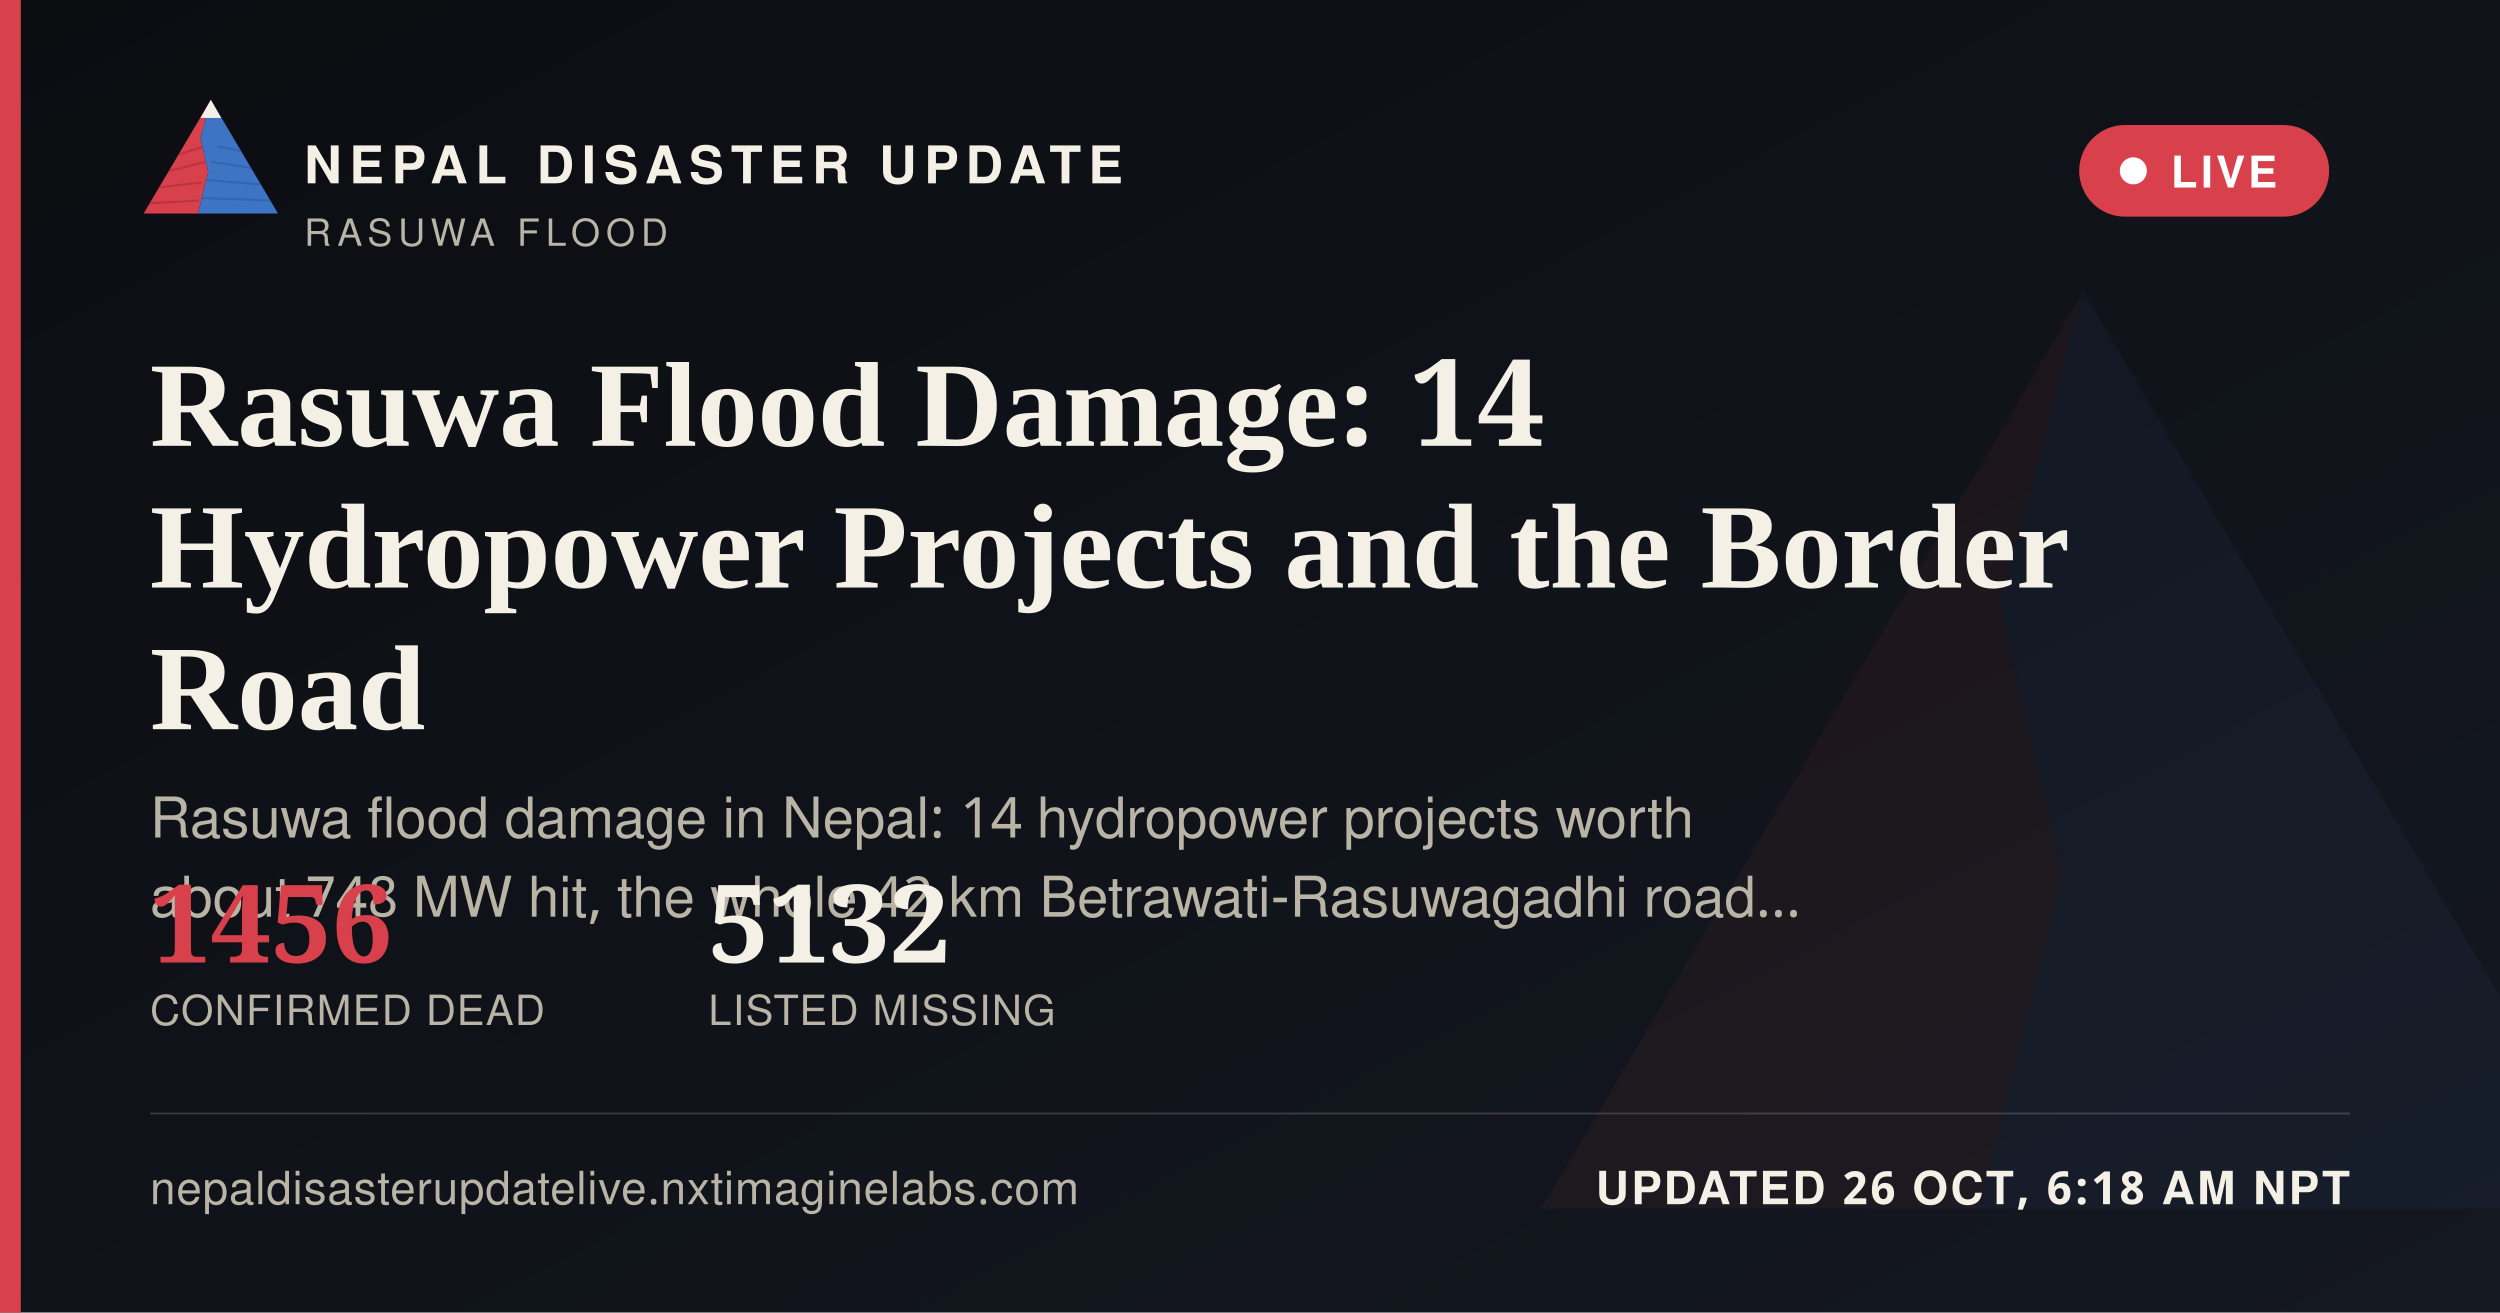
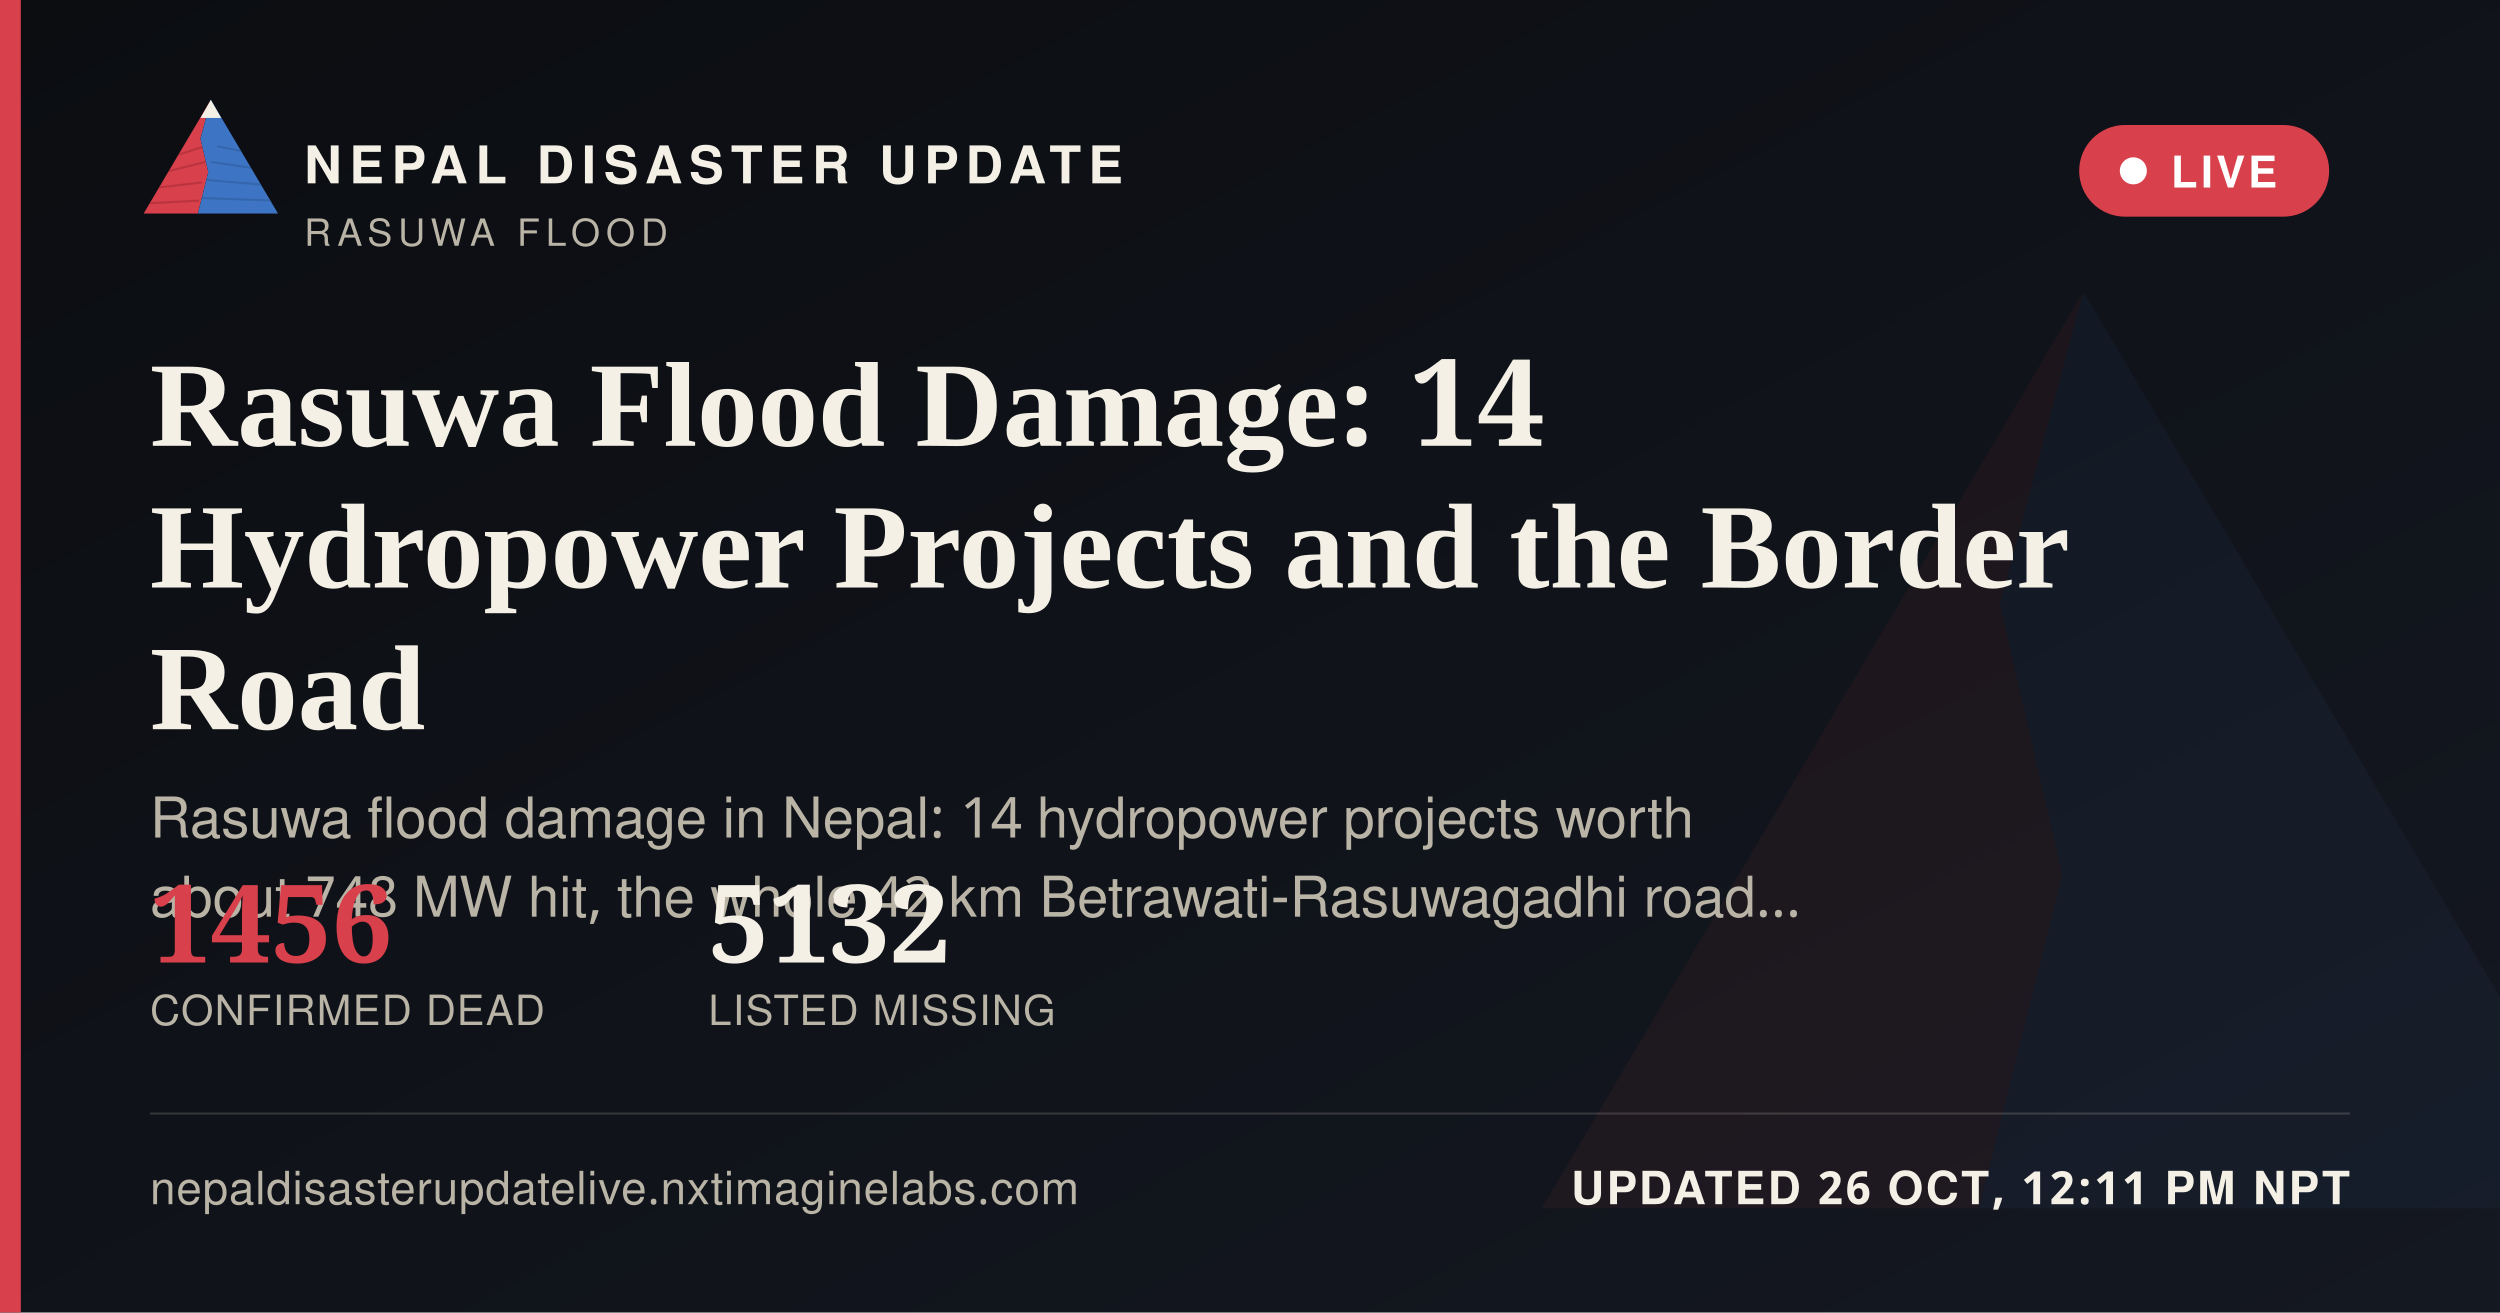
<svg xmlns="http://www.w3.org/2000/svg" width="1200" height="630" viewBox="0 0 1200 630">
  <defs>
    <linearGradient id="ogbg" x1="0" y1="0" x2="1" y2="1">
      <stop offset="0" stop-color="#0B0D11" />
      <stop offset="1" stop-color="#141821" />
    </linearGradient>
  </defs>
  <rect width="1200" height="630" fill="url(#ogbg)" />
  <g transform="translate(700,60) scale(5)" opacity="0.06">
    <polygon points="60,16 52,46 58,72 50,104 8,104" fill="#D8404B" />
    <polygon points="60,16 112,104 50,104 58,72 52,46" fill="#3D74C4" />
  </g>
  <rect x="0" y="0" width="10" height="630" fill="#D8404B" />
  <g transform="translate(64,38) scale(0.62)">
    <g>
      <defs>
        <clipPath id="ogLc">
          <polygon points="60,16 52,46 58,72 50,104 8,104" />
        </clipPath>
        <clipPath id="ogRc">
          <polygon points="60,16 112,104 50,104 58,72 52,46" />
        </clipPath>
      </defs>
      <polygon points="60,16 52,46 58,72 50,104 8,104" fill="#D8404B" />
      <g clip-path="url(#ogLc)" stroke="#A32A34" stroke-width="1.6" fill="none" opacity="0.55">
        <path d="M30,60 L55,52" />
        <path d="M24,72 L56,64" />
        <path d="M18,84 L53,80" />
        <path d="M13,96 L51,94" />
      </g>
      <polygon points="60,16 112,104 50,104 58,72 52,46" fill="#3D74C4" />
      <g clip-path="url(#ogRc)" stroke="#2A5793" stroke-width="1.6" fill="none" opacity="0.5">
        <path d="M65,52 L95,58" />
        <path d="M60,64 L100,70" />
        <path d="M56,78 L104,82" />
        <path d="M52,92 L108,94" />
      </g>
      <polygon points="60,16 52,30 68,30" fill="#F4F0E6" />
    </g>
  </g>
  <text x="146" y="88" font-family="'Public Sans', 'Noto Sans Devanagari', 'Helvetica Neue', Helvetica, Arial, sans-serif" font-size="25" font-weight="800" letter-spacing="3.6" fill="#F4F0E6">NEPAL DISASTER UPDATE</text>
  <text x="146" y="118" font-family="'Public Sans', 'Noto Sans Devanagari', 'Helvetica Neue', Helvetica, Arial, sans-serif" font-size="18" letter-spacing="2.8" fill="#B9B4A6">RASUWA FLOOD</text>
  <g>
    <rect x="998" y="60" width="120" height="44" rx="22" fill="#D8404B" stroke="none" />
    <circle cx="1024" cy="82" r="6.5" fill="#FFFFFF" />
    <text x="1042" y="90" font-family="'Public Sans', 'Noto Sans Devanagari', 'Helvetica Neue', Helvetica, Arial, sans-serif" font-size="21" font-weight="700" letter-spacing="1.6" fill="#FFFFFF">LIVE</text>
  </g>
  <text x="72" y="214" font-family="Newsreader, 'Noto Serif Devanagari', Georgia, 'Times New Roman', serif" font-size="58" font-weight="600" fill="#F4F0E6">Rasuwa Flood Damage: 14</text>
  <text x="72" y="282" font-family="Newsreader, 'Noto Serif Devanagari', Georgia, 'Times New Roman', serif" font-size="58" font-weight="600" fill="#F4F0E6">Hydropower Projects and the Border</text>
  <text x="72" y="350" font-family="Newsreader, 'Noto Serif Devanagari', Georgia, 'Times New Roman', serif" font-size="58" font-weight="600" fill="#F4F0E6">Road</text>
  <text x="72" y="402" font-family="'Public Sans', 'Noto Sans Devanagari', 'Helvetica Neue', Helvetica, Arial, sans-serif" font-size="27" fill="#B9B4A6">Rasuwa flood damage in Nepal: 14 hydropower projects worth</text>
  <text x="72" y="440" font-family="'Public Sans', 'Noto Sans Devanagari', 'Helvetica Neue', Helvetica, Arial, sans-serif" font-size="27" fill="#B9B4A6">about 748 MW hit, the whole 42 km Betrawati-Rasuwagadhi road…</text>
  <g transform="translate(72,462)">
    <text x="0" y="0" font-family="Newsreader, 'Noto Serif Devanagari', Georgia, 'Times New Roman', serif" font-size="52" font-weight="600" fill="#D8404B">1456</text>
    <text x="0" y="30" font-family="'Public Sans', 'Noto Sans Devanagari', 'Helvetica Neue', Helvetica, Arial, sans-serif" font-size="20" letter-spacing="0.6" fill="#B9B4A6">CONFIRMED DEAD</text>
    <text x="268" y="0" font-family="Newsreader, 'Noto Serif Devanagari', Georgia, 'Times New Roman', serif" font-size="52" font-weight="600" fill="#F4F0E6">5132</text>
    <text x="268" y="30" font-family="'Public Sans', 'Noto Sans Devanagari', 'Helvetica Neue', Helvetica, Arial, sans-serif" font-size="20" letter-spacing="0.6" fill="#B9B4A6">LISTED MISSING</text>
  </g>
  <rect x="72" y="534" width="1056" height="1" fill="rgba(244,240,230,0.16)" />
  <text x="72" y="578" font-family="'Public Sans', 'Noto Sans Devanagari', 'Helvetica Neue', Helvetica, Arial, sans-serif" font-size="22" fill="#B9B4A6" letter-spacing="0.4">nepaldisasterupdatelive.nxtimaginelabs.com</text>
-   <text x="1128" y="578" text-anchor="end" font-family="'Public Sans', 'Noto Sans Devanagari', 'Helvetica Neue', Helvetica, Arial, sans-serif" font-size="22" font-weight="700" letter-spacing="1.2" fill="#F4F0E6">UPDATED 26 OCT, 6:18 AM NPT</text>
+   <text x="1128" y="578" text-anchor="end" font-family="'Public Sans', 'Noto Sans Devanagari', 'Helvetica Neue', Helvetica, Arial, sans-serif" font-size="22" font-weight="700" letter-spacing="1.2" fill="#F4F0E6">UPDATED 26 OCT, 12:11 PM NPT</text>
</svg>
